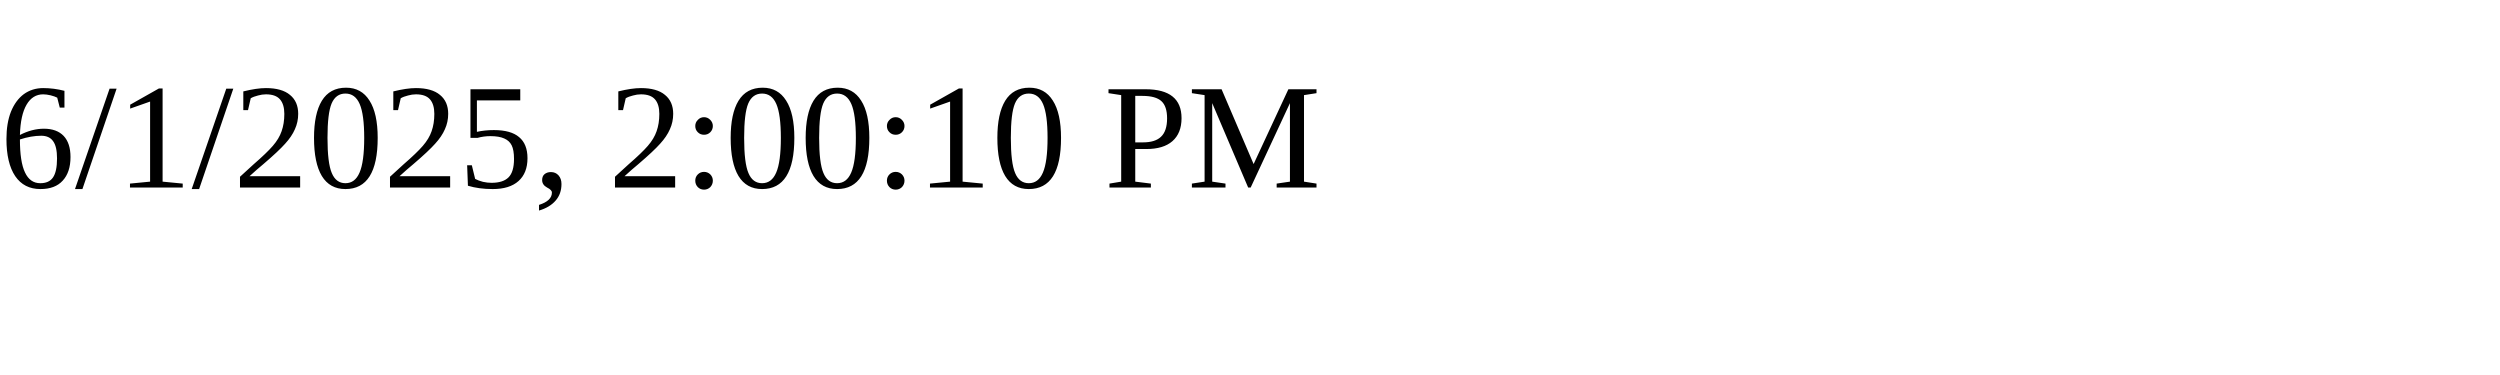
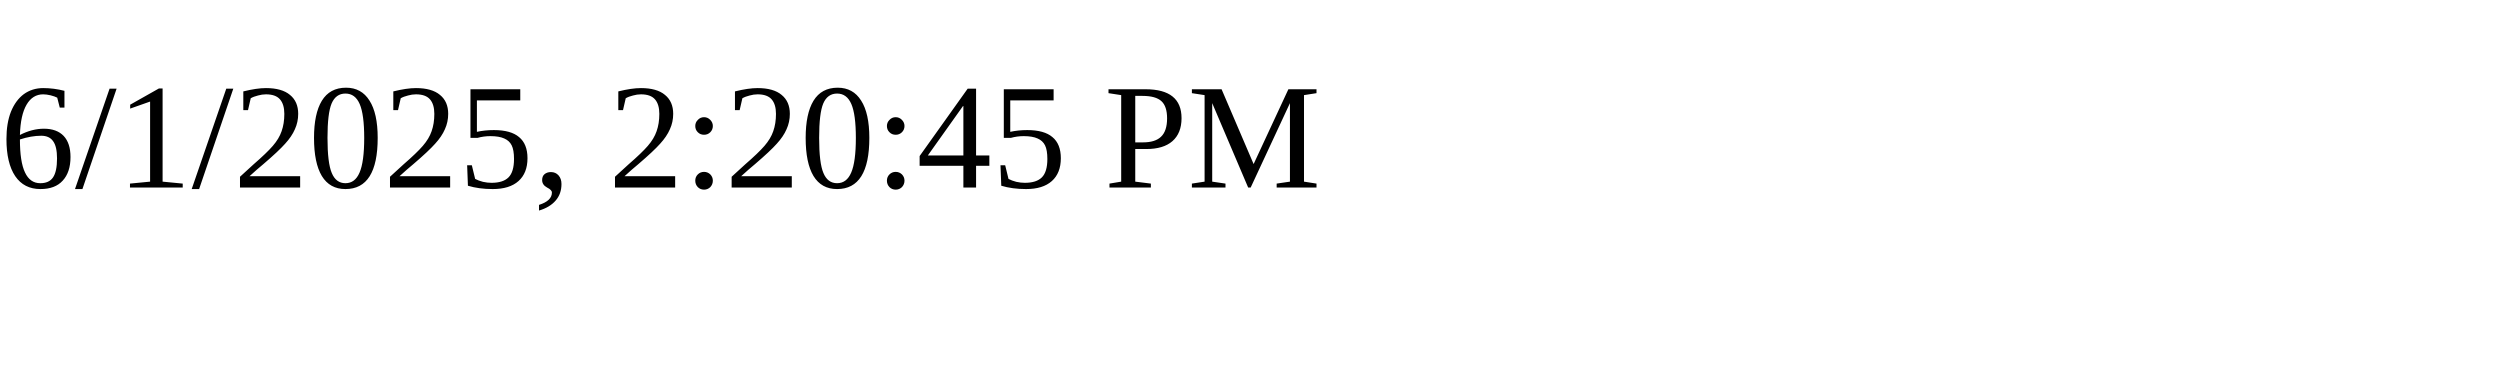
<svg xmlns="http://www.w3.org/2000/svg" height="30" width="200">
-   <text x="0" y="15">6/1/2025, 2:00:10 PM</text>
+   <text x="0" y="15">6/1/2025, 2:20:45 PM</text>
</svg>
